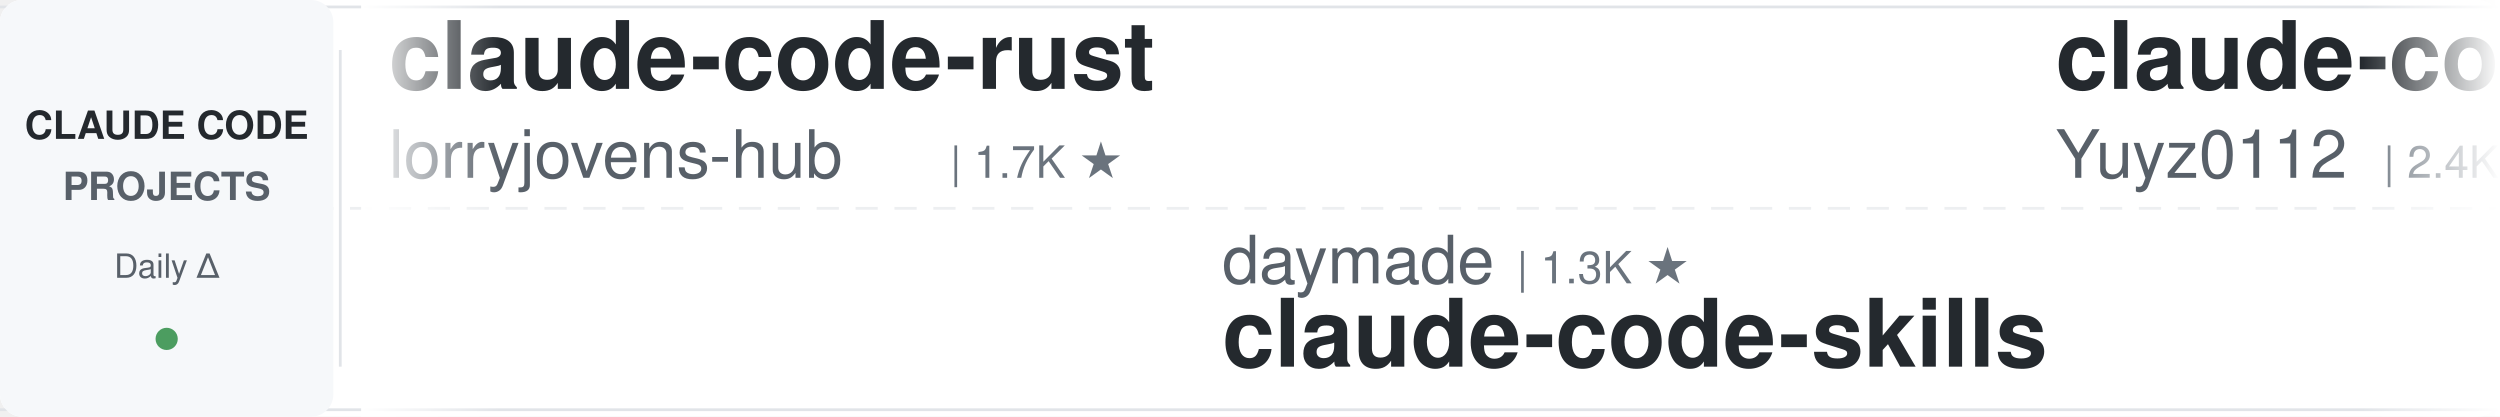
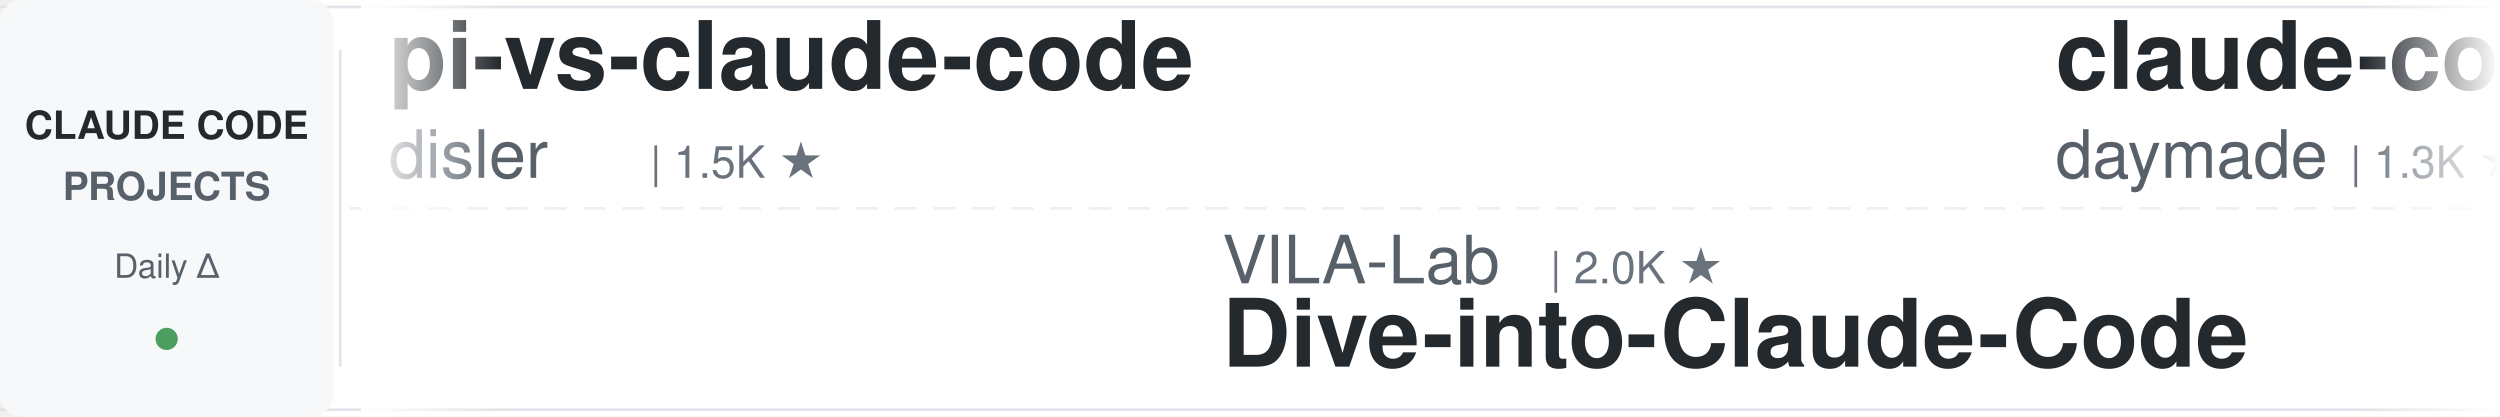
<svg xmlns="http://www.w3.org/2000/svg" width="900" height="150">
  <defs>
    <linearGradient id="leftFade" x1="0%" y1="0%" x2="100%" y2="0%">
      <stop offset="0%" style="stop-color:#ffffff;stop-opacity:1" />
      <stop offset="100%" style="stop-color:#ffffff;stop-opacity:0" />
    </linearGradient>
    <linearGradient id="rightFade" x1="0%" y1="0%" x2="100%" y2="0%">
      <stop offset="0%" style="stop-color:#ffffff;stop-opacity:0" />
      <stop offset="100%" style="stop-color:#ffffff;stop-opacity:1" />
    </linearGradient>
  </defs>
  <rect width="900" height="150" fill="#ffffff" rx="8" />
  <rect x="0" y="2" width="900" height="1" fill="#e1e4e8" />
  <rect x="0" y="147" width="900" height="1" fill="#e1e4e8" />
  <line x1="0" y1="75" x2="900" y2="75" stroke="#e1e4e8" stroke-width="1" stroke-dasharray="8 6" opacity="0.6" />
  <rect x="0" y="0" width="120" height="150" fill="#f6f8fa" rx="8" />
  <text x="60" y="50" font-family="-apple-system, BlinkMacSystemFont, 'Segoe UI', Helvetica, Arial, sans-serif" font-size="14" font-weight="600" fill="#24292e" text-anchor="middle">CLAUDE CODE</text>
  <text x="60" y="72" font-family="-apple-system, BlinkMacSystemFont, 'Segoe UI', Helvetica, Arial, sans-serif" font-size="14" font-weight="600" fill="#586069" text-anchor="middle">PROJECTS</text>
  <text x="60" y="100" font-family="-apple-system, BlinkMacSystemFont, 'Segoe UI', Helvetica, Arial, sans-serif" font-size="12" font-weight="500" fill="#586069" text-anchor="middle">Daily Δ</text>
  <circle cx="60" cy="122" r="4" fill="#22863a" opacity="0.8" />
  <rect x="122" y="18" width="1" height="114" fill="#e1e4e8" />
  <clipPath id="tickerClip">
    <rect x="130" y="0" width="770" height="150" />
  </clipPath>
  <g clip-path="url(#tickerClip)">
    <g id="tickerItems">
      <animateTransform attributeName="transform" attributeType="XML" type="translate" from="0 0" to="-3000 0" dur="54s" repeatCount="indefinite" />
      <g transform="translate(0, 0)">
-         <text x="140" y="32" font-family="-apple-system, BlinkMacSystemFont, 'Segoe UI', Helvetica, Arial, sans-serif" font-size="34" font-weight="600" fill="#24292e">claude-code-rust</text>
-         <text x="140" y="64" font-family="-apple-system, BlinkMacSystemFont, 'Segoe UI', Helvetica, Arial, sans-serif" font-size="24" font-weight="400" fill="#586069">lorryjovens-hub</text>
-         <text x="342" y="64" font-family="-apple-system, BlinkMacSystemFont, 'Segoe UI', Helvetica, Arial, sans-serif" font-size="16" font-weight="500" fill="#6a737d">| 1.7K ★</text>
+         <text x="140" y="32" font-family="-apple-system, BlinkMacSystemFont, 'Segoe UI', Helvetica, Arial, sans-serif" font-size="34" font-weight="600" fill="#24292e">pi-vs-claude-code</text>
+         <text x="140" y="64" font-family="-apple-system, BlinkMacSystemFont, 'Segoe UI', Helvetica, Arial, sans-serif" font-size="24" font-weight="400" fill="#586069">disler</text>
+         <text x="234" y="64" font-family="-apple-system, BlinkMacSystemFont, 'Segoe UI', Helvetica, Arial, sans-serif" font-size="16" font-weight="500" fill="#6a737d">| 1.5K ★</text>
      </g>
      <g transform="translate(300, 0)">
-         <text x="140" y="102" font-family="-apple-system, BlinkMacSystemFont, 'Segoe UI', Helvetica, Arial, sans-serif" font-size="24" font-weight="400" fill="#586069">daymade</text>
-         <text x="246" y="102" font-family="-apple-system, BlinkMacSystemFont, 'Segoe UI', Helvetica, Arial, sans-serif" font-size="16" font-weight="500" fill="#6a737d">| 1.3K ★</text>
-         <text x="140" y="132" font-family="-apple-system, BlinkMacSystemFont, 'Segoe UI', Helvetica, Arial, sans-serif" font-size="34" font-weight="600" fill="#24292e">claude-code-skills</text>
+         <text x="140" y="102" font-family="-apple-system, BlinkMacSystemFont, 'Segoe UI', Helvetica, Arial, sans-serif" font-size="24" font-weight="400" fill="#586069">VILA-Lab</text>
+         <text x="258" y="102" font-family="-apple-system, BlinkMacSystemFont, 'Segoe UI', Helvetica, Arial, sans-serif" font-size="16" font-weight="500" fill="#6a737d">| 2.0K ★</text>
+         <text x="140" y="132" font-family="-apple-system, BlinkMacSystemFont, 'Segoe UI', Helvetica, Arial, sans-serif" font-size="34" font-weight="600" fill="#24292e">Dive-into-Claude-Code</text>
      </g>
      <g transform="translate(600, 0)">
-         <text x="140" y="32" font-family="-apple-system, BlinkMacSystemFont, 'Segoe UI', Helvetica, Arial, sans-serif" font-size="34" font-weight="600" fill="#24292e">claude-code-reverse</text>
-         <text x="140" y="64" font-family="-apple-system, BlinkMacSystemFont, 'Segoe UI', Helvetica, Arial, sans-serif" font-size="24" font-weight="400" fill="#586069">Yuyz0112</text>
-         <text x="258" y="64" font-family="-apple-system, BlinkMacSystemFont, 'Segoe UI', Helvetica, Arial, sans-serif" font-size="16" font-weight="500" fill="#6a737d">| 2.4K ★</text>
+         <text x="140" y="32" font-family="-apple-system, BlinkMacSystemFont, 'Segoe UI', Helvetica, Arial, sans-serif" font-size="34" font-weight="600" fill="#24292e">claude-code-skills</text>
+         <text x="140" y="64" font-family="-apple-system, BlinkMacSystemFont, 'Segoe UI', Helvetica, Arial, sans-serif" font-size="24" font-weight="400" fill="#586069">daymade</text>
+         <text x="246" y="64" font-family="-apple-system, BlinkMacSystemFont, 'Segoe UI', Helvetica, Arial, sans-serif" font-size="16" font-weight="500" fill="#6a737d">| 1.3K ★</text>
      </g>
      <g transform="translate(900, 0)">
-         <text x="140" y="102" font-family="-apple-system, BlinkMacSystemFont, 'Segoe UI', Helvetica, Arial, sans-serif" font-size="24" font-weight="400" fill="#586069">andrew-kramer-inno</text>
-         <text x="378" y="102" font-family="-apple-system, BlinkMacSystemFont, 'Segoe UI', Helvetica, Arial, sans-serif" font-size="16" font-weight="500" fill="#6a737d">| 595 ★</text>
-         <text x="140" y="132" font-family="-apple-system, BlinkMacSystemFont, 'Segoe UI', Helvetica, Arial, sans-serif" font-size="34" font-weight="600" fill="#24292e">claude-code-source-build</text>
+         <text x="140" y="102" font-family="-apple-system, BlinkMacSystemFont, 'Segoe UI', Helvetica, Arial, sans-serif" font-size="24" font-weight="400" fill="#586069">alejandrobalderas</text>
+         <text x="366" y="102" font-family="-apple-system, BlinkMacSystemFont, 'Segoe UI', Helvetica, Arial, sans-serif" font-size="16" font-weight="500" fill="#6a737d">| 2.7K ★</text>
+         <text x="140" y="132" font-family="-apple-system, BlinkMacSystemFont, 'Segoe UI', Helvetica, Arial, sans-serif" font-size="34" font-weight="600" fill="#24292e">claude-code-from-source</text>
      </g>
      <g transform="translate(1200, 0)">
-         <text x="140" y="32" font-family="-apple-system, BlinkMacSystemFont, 'Segoe UI', Helvetica, Arial, sans-serif" font-size="34" font-weight="600" fill="#24292e">Claude-Code-Source-Study</text>
-         <text x="140" y="64" font-family="-apple-system, BlinkMacSystemFont, 'Segoe UI', Helvetica, Arial, sans-serif" font-size="24" font-weight="400" fill="#586069">luyao618</text>
-         <text x="258" y="64" font-family="-apple-system, BlinkMacSystemFont, 'Segoe UI', Helvetica, Arial, sans-serif" font-size="16" font-weight="500" fill="#6a737d">| 1.6K ★</text>
+         <text x="140" y="32" font-family="-apple-system, BlinkMacSystemFont, 'Segoe UI', Helvetica, Arial, sans-serif" font-size="34" font-weight="600" fill="#24292e">arcads-claude-code</text>
+         <text x="140" y="64" font-family="-apple-system, BlinkMacSystemFont, 'Segoe UI', Helvetica, Arial, sans-serif" font-size="24" font-weight="400" fill="#586069">krusemediallc</text>
+         <text x="318" y="64" font-family="-apple-system, BlinkMacSystemFont, 'Segoe UI', Helvetica, Arial, sans-serif" font-size="16" font-weight="500" fill="#6a737d">| 1.1K ★</text>
      </g>
      <g transform="translate(1500, 0)">
-         <text x="140" y="102" font-family="-apple-system, BlinkMacSystemFont, 'Segoe UI', Helvetica, Arial, sans-serif" font-size="24" font-weight="400" fill="#586069">edmund-io</text>
-         <text x="270" y="102" font-family="-apple-system, BlinkMacSystemFont, 'Segoe UI', Helvetica, Arial, sans-serif" font-size="16" font-weight="500" fill="#6a737d">| 1.5K ★</text>
-         <text x="140" y="132" font-family="-apple-system, BlinkMacSystemFont, 'Segoe UI', Helvetica, Arial, sans-serif" font-size="34" font-weight="600" fill="#24292e">edmunds-claude-code</text>
+         <text x="140" y="102" font-family="-apple-system, BlinkMacSystemFont, 'Segoe UI', Helvetica, Arial, sans-serif" font-size="24" font-weight="400" fill="#586069">lintsinghua</text>
+         <text x="294" y="102" font-family="-apple-system, BlinkMacSystemFont, 'Segoe UI', Helvetica, Arial, sans-serif" font-size="16" font-weight="500" fill="#6a737d">| 4.0K ★</text>
+         <text x="140" y="132" font-family="-apple-system, BlinkMacSystemFont, 'Segoe UI', Helvetica, Arial, sans-serif" font-size="34" font-weight="600" fill="#24292e">claude-code-book</text>
      </g>
      <g transform="translate(1800, 0)">
-         <text x="140" y="32" font-family="-apple-system, BlinkMacSystemFont, 'Segoe UI', Helvetica, Arial, sans-serif" font-size="34" font-weight="600" fill="#24292e">claude-code-templates</text>
-         <text x="140" y="64" font-family="-apple-system, BlinkMacSystemFont, 'Segoe UI', Helvetica, Arial, sans-serif" font-size="24" font-weight="400" fill="#586069">davila7</text>
-         <text x="246" y="64" font-family="-apple-system, BlinkMacSystemFont, 'Segoe UI', Helvetica, Arial, sans-serif" font-size="16" font-weight="500" fill="#6a737d">| 29.9K ★</text>
+         <text x="140" y="32" font-family="-apple-system, BlinkMacSystemFont, 'Segoe UI', Helvetica, Arial, sans-serif" font-size="34" font-weight="600" fill="#24292e">claude-code-source</text>
+         <text x="140" y="64" font-family="-apple-system, BlinkMacSystemFont, 'Segoe UI', Helvetica, Arial, sans-serif" font-size="24" font-weight="400" fill="#586069">JrCx7scC</text>
+         <text x="258" y="64" font-family="-apple-system, BlinkMacSystemFont, 'Segoe UI', Helvetica, Arial, sans-serif" font-size="16" font-weight="500" fill="#6a737d">| 371 ★</text>
      </g>
      <g transform="translate(2100, 0)">
-         <text x="140" y="102" font-family="-apple-system, BlinkMacSystemFont, 'Segoe UI', Helvetica, Arial, sans-serif" font-size="24" font-weight="400" fill="#586069">https-deeplearning-ai</text>
-         <text x="414" y="102" font-family="-apple-system, BlinkMacSystemFont, 'Segoe UI', Helvetica, Arial, sans-serif" font-size="16" font-weight="500" fill="#6a737d">| 536 ★</text>
-         <text x="140" y="132" font-family="-apple-system, BlinkMacSystemFont, 'Segoe UI', Helvetica, Arial, sans-serif" font-size="34" font-weight="600" fill="#24292e">sc-claude-code-files</text>
+         <text x="140" y="102" font-family="-apple-system, BlinkMacSystemFont, 'Segoe UI', Helvetica, Arial, sans-serif" font-size="24" font-weight="400" fill="#586069">anthropics</text>
+         <text x="282" y="102" font-family="-apple-system, BlinkMacSystemFont, 'Segoe UI', Helvetica, Arial, sans-serif" font-size="16" font-weight="500" fill="#6a737d">| 8.5K ★</text>
+         <text x="140" y="132" font-family="-apple-system, BlinkMacSystemFont, 'Segoe UI', Helvetica, Arial, sans-serif" font-size="34" font-weight="600" fill="#24292e">claude-code-action</text>
      </g>
      <g transform="translate(2400, 0)">
-         <text x="140" y="32" font-family="-apple-system, BlinkMacSystemFont, 'Segoe UI', Helvetica, Arial, sans-serif" font-size="34" font-weight="600" fill="#24292e">claude-code-proxy</text>
-         <text x="140" y="64" font-family="-apple-system, BlinkMacSystemFont, 'Segoe UI', Helvetica, Arial, sans-serif" font-size="24" font-weight="400" fill="#586069">1rgs</text>
-         <text x="210" y="64" font-family="-apple-system, BlinkMacSystemFont, 'Segoe UI', Helvetica, Arial, sans-serif" font-size="16" font-weight="500" fill="#6a737d">| 3.7K ★</text>
+         <text x="140" y="32" font-family="-apple-system, BlinkMacSystemFont, 'Segoe UI', Helvetica, Arial, sans-serif" font-size="34" font-weight="600" fill="#24292e">edmunds-claude-code</text>
+         <text x="140" y="64" font-family="-apple-system, BlinkMacSystemFont, 'Segoe UI', Helvetica, Arial, sans-serif" font-size="24" font-weight="400" fill="#586069">edmund-io</text>
+         <text x="270" y="64" font-family="-apple-system, BlinkMacSystemFont, 'Segoe UI', Helvetica, Arial, sans-serif" font-size="16" font-weight="500" fill="#6a737d">| 1.5K ★</text>
      </g>
      <g transform="translate(2700, 0)">
-         <text x="140" y="102" font-family="-apple-system, BlinkMacSystemFont, 'Segoe UI', Helvetica, Arial, sans-serif" font-size="24" font-weight="400" fill="#586069">xu-xiang</text>
-         <text x="258" y="102" font-family="-apple-system, BlinkMacSystemFont, 'Segoe UI', Helvetica, Arial, sans-serif" font-size="16" font-weight="500" fill="#6a737d">| 1.8K ★</text>
-         <text x="140" y="132" font-family="-apple-system, BlinkMacSystemFont, 'Segoe UI', Helvetica, Arial, sans-serif" font-size="34" font-weight="600" fill="#24292e">everything-claude-code-z...</text>
+         <text x="140" y="102" font-family="-apple-system, BlinkMacSystemFont, 'Segoe UI', Helvetica, Arial, sans-serif" font-size="24" font-weight="400" fill="#586069">LING71671</text>
+         <text x="270" y="102" font-family="-apple-system, BlinkMacSystemFont, 'Segoe UI', Helvetica, Arial, sans-serif" font-size="16" font-weight="500" fill="#6a737d">| 928 ★</text>
+         <text x="140" y="132" font-family="-apple-system, BlinkMacSystemFont, 'Segoe UI', Helvetica, Arial, sans-serif" font-size="34" font-weight="600" fill="#24292e">Open-ClaudeCode</text>
      </g>
      <g transform="translate(3000, 0)">
-         <text x="140" y="32" font-family="-apple-system, BlinkMacSystemFont, 'Segoe UI', Helvetica, Arial, sans-serif" font-size="34" font-weight="600" fill="#24292e">claude-code-rust</text>
-         <text x="140" y="64" font-family="-apple-system, BlinkMacSystemFont, 'Segoe UI', Helvetica, Arial, sans-serif" font-size="24" font-weight="400" fill="#586069">lorryjovens-hub</text>
-         <text x="342" y="64" font-family="-apple-system, BlinkMacSystemFont, 'Segoe UI', Helvetica, Arial, sans-serif" font-size="16" font-weight="500" fill="#6a737d">| 1.7K ★</text>
+         <text x="140" y="32" font-family="-apple-system, BlinkMacSystemFont, 'Segoe UI', Helvetica, Arial, sans-serif" font-size="34" font-weight="600" fill="#24292e">pi-vs-claude-code</text>
+         <text x="140" y="64" font-family="-apple-system, BlinkMacSystemFont, 'Segoe UI', Helvetica, Arial, sans-serif" font-size="24" font-weight="400" fill="#586069">disler</text>
+         <text x="234" y="64" font-family="-apple-system, BlinkMacSystemFont, 'Segoe UI', Helvetica, Arial, sans-serif" font-size="16" font-weight="500" fill="#6a737d">| 1.5K ★</text>
      </g>
      <g transform="translate(3300, 0)">
-         <text x="140" y="102" font-family="-apple-system, BlinkMacSystemFont, 'Segoe UI', Helvetica, Arial, sans-serif" font-size="24" font-weight="400" fill="#586069">daymade</text>
-         <text x="246" y="102" font-family="-apple-system, BlinkMacSystemFont, 'Segoe UI', Helvetica, Arial, sans-serif" font-size="16" font-weight="500" fill="#6a737d">| 1.3K ★</text>
-         <text x="140" y="132" font-family="-apple-system, BlinkMacSystemFont, 'Segoe UI', Helvetica, Arial, sans-serif" font-size="34" font-weight="600" fill="#24292e">claude-code-skills</text>
+         <text x="140" y="102" font-family="-apple-system, BlinkMacSystemFont, 'Segoe UI', Helvetica, Arial, sans-serif" font-size="24" font-weight="400" fill="#586069">VILA-Lab</text>
+         <text x="258" y="102" font-family="-apple-system, BlinkMacSystemFont, 'Segoe UI', Helvetica, Arial, sans-serif" font-size="16" font-weight="500" fill="#6a737d">| 2.0K ★</text>
+         <text x="140" y="132" font-family="-apple-system, BlinkMacSystemFont, 'Segoe UI', Helvetica, Arial, sans-serif" font-size="34" font-weight="600" fill="#24292e">Dive-into-Claude-Code</text>
      </g>
      <g transform="translate(3600, 0)">
-         <text x="140" y="32" font-family="-apple-system, BlinkMacSystemFont, 'Segoe UI', Helvetica, Arial, sans-serif" font-size="34" font-weight="600" fill="#24292e">claude-code-reverse</text>
-         <text x="140" y="64" font-family="-apple-system, BlinkMacSystemFont, 'Segoe UI', Helvetica, Arial, sans-serif" font-size="24" font-weight="400" fill="#586069">Yuyz0112</text>
-         <text x="258" y="64" font-family="-apple-system, BlinkMacSystemFont, 'Segoe UI', Helvetica, Arial, sans-serif" font-size="16" font-weight="500" fill="#6a737d">| 2.4K ★</text>
+         <text x="140" y="32" font-family="-apple-system, BlinkMacSystemFont, 'Segoe UI', Helvetica, Arial, sans-serif" font-size="34" font-weight="600" fill="#24292e">claude-code-skills</text>
+         <text x="140" y="64" font-family="-apple-system, BlinkMacSystemFont, 'Segoe UI', Helvetica, Arial, sans-serif" font-size="24" font-weight="400" fill="#586069">daymade</text>
+         <text x="246" y="64" font-family="-apple-system, BlinkMacSystemFont, 'Segoe UI', Helvetica, Arial, sans-serif" font-size="16" font-weight="500" fill="#6a737d">| 1.3K ★</text>
      </g>
      <g transform="translate(3900, 0)">
-         <text x="140" y="102" font-family="-apple-system, BlinkMacSystemFont, 'Segoe UI', Helvetica, Arial, sans-serif" font-size="24" font-weight="400" fill="#586069">andrew-kramer-inno</text>
-         <text x="378" y="102" font-family="-apple-system, BlinkMacSystemFont, 'Segoe UI', Helvetica, Arial, sans-serif" font-size="16" font-weight="500" fill="#6a737d">| 595 ★</text>
-         <text x="140" y="132" font-family="-apple-system, BlinkMacSystemFont, 'Segoe UI', Helvetica, Arial, sans-serif" font-size="34" font-weight="600" fill="#24292e">claude-code-source-build</text>
+         <text x="140" y="102" font-family="-apple-system, BlinkMacSystemFont, 'Segoe UI', Helvetica, Arial, sans-serif" font-size="24" font-weight="400" fill="#586069">alejandrobalderas</text>
+         <text x="366" y="102" font-family="-apple-system, BlinkMacSystemFont, 'Segoe UI', Helvetica, Arial, sans-serif" font-size="16" font-weight="500" fill="#6a737d">| 2.7K ★</text>
+         <text x="140" y="132" font-family="-apple-system, BlinkMacSystemFont, 'Segoe UI', Helvetica, Arial, sans-serif" font-size="34" font-weight="600" fill="#24292e">claude-code-from-source</text>
      </g>
    </g>
  </g>
  <rect x="130" y="0" width="50" height="150" fill="url(#leftFade)" />
  <rect x="850" y="0" width="50" height="150" fill="url(#rightFade)" />
</svg>
